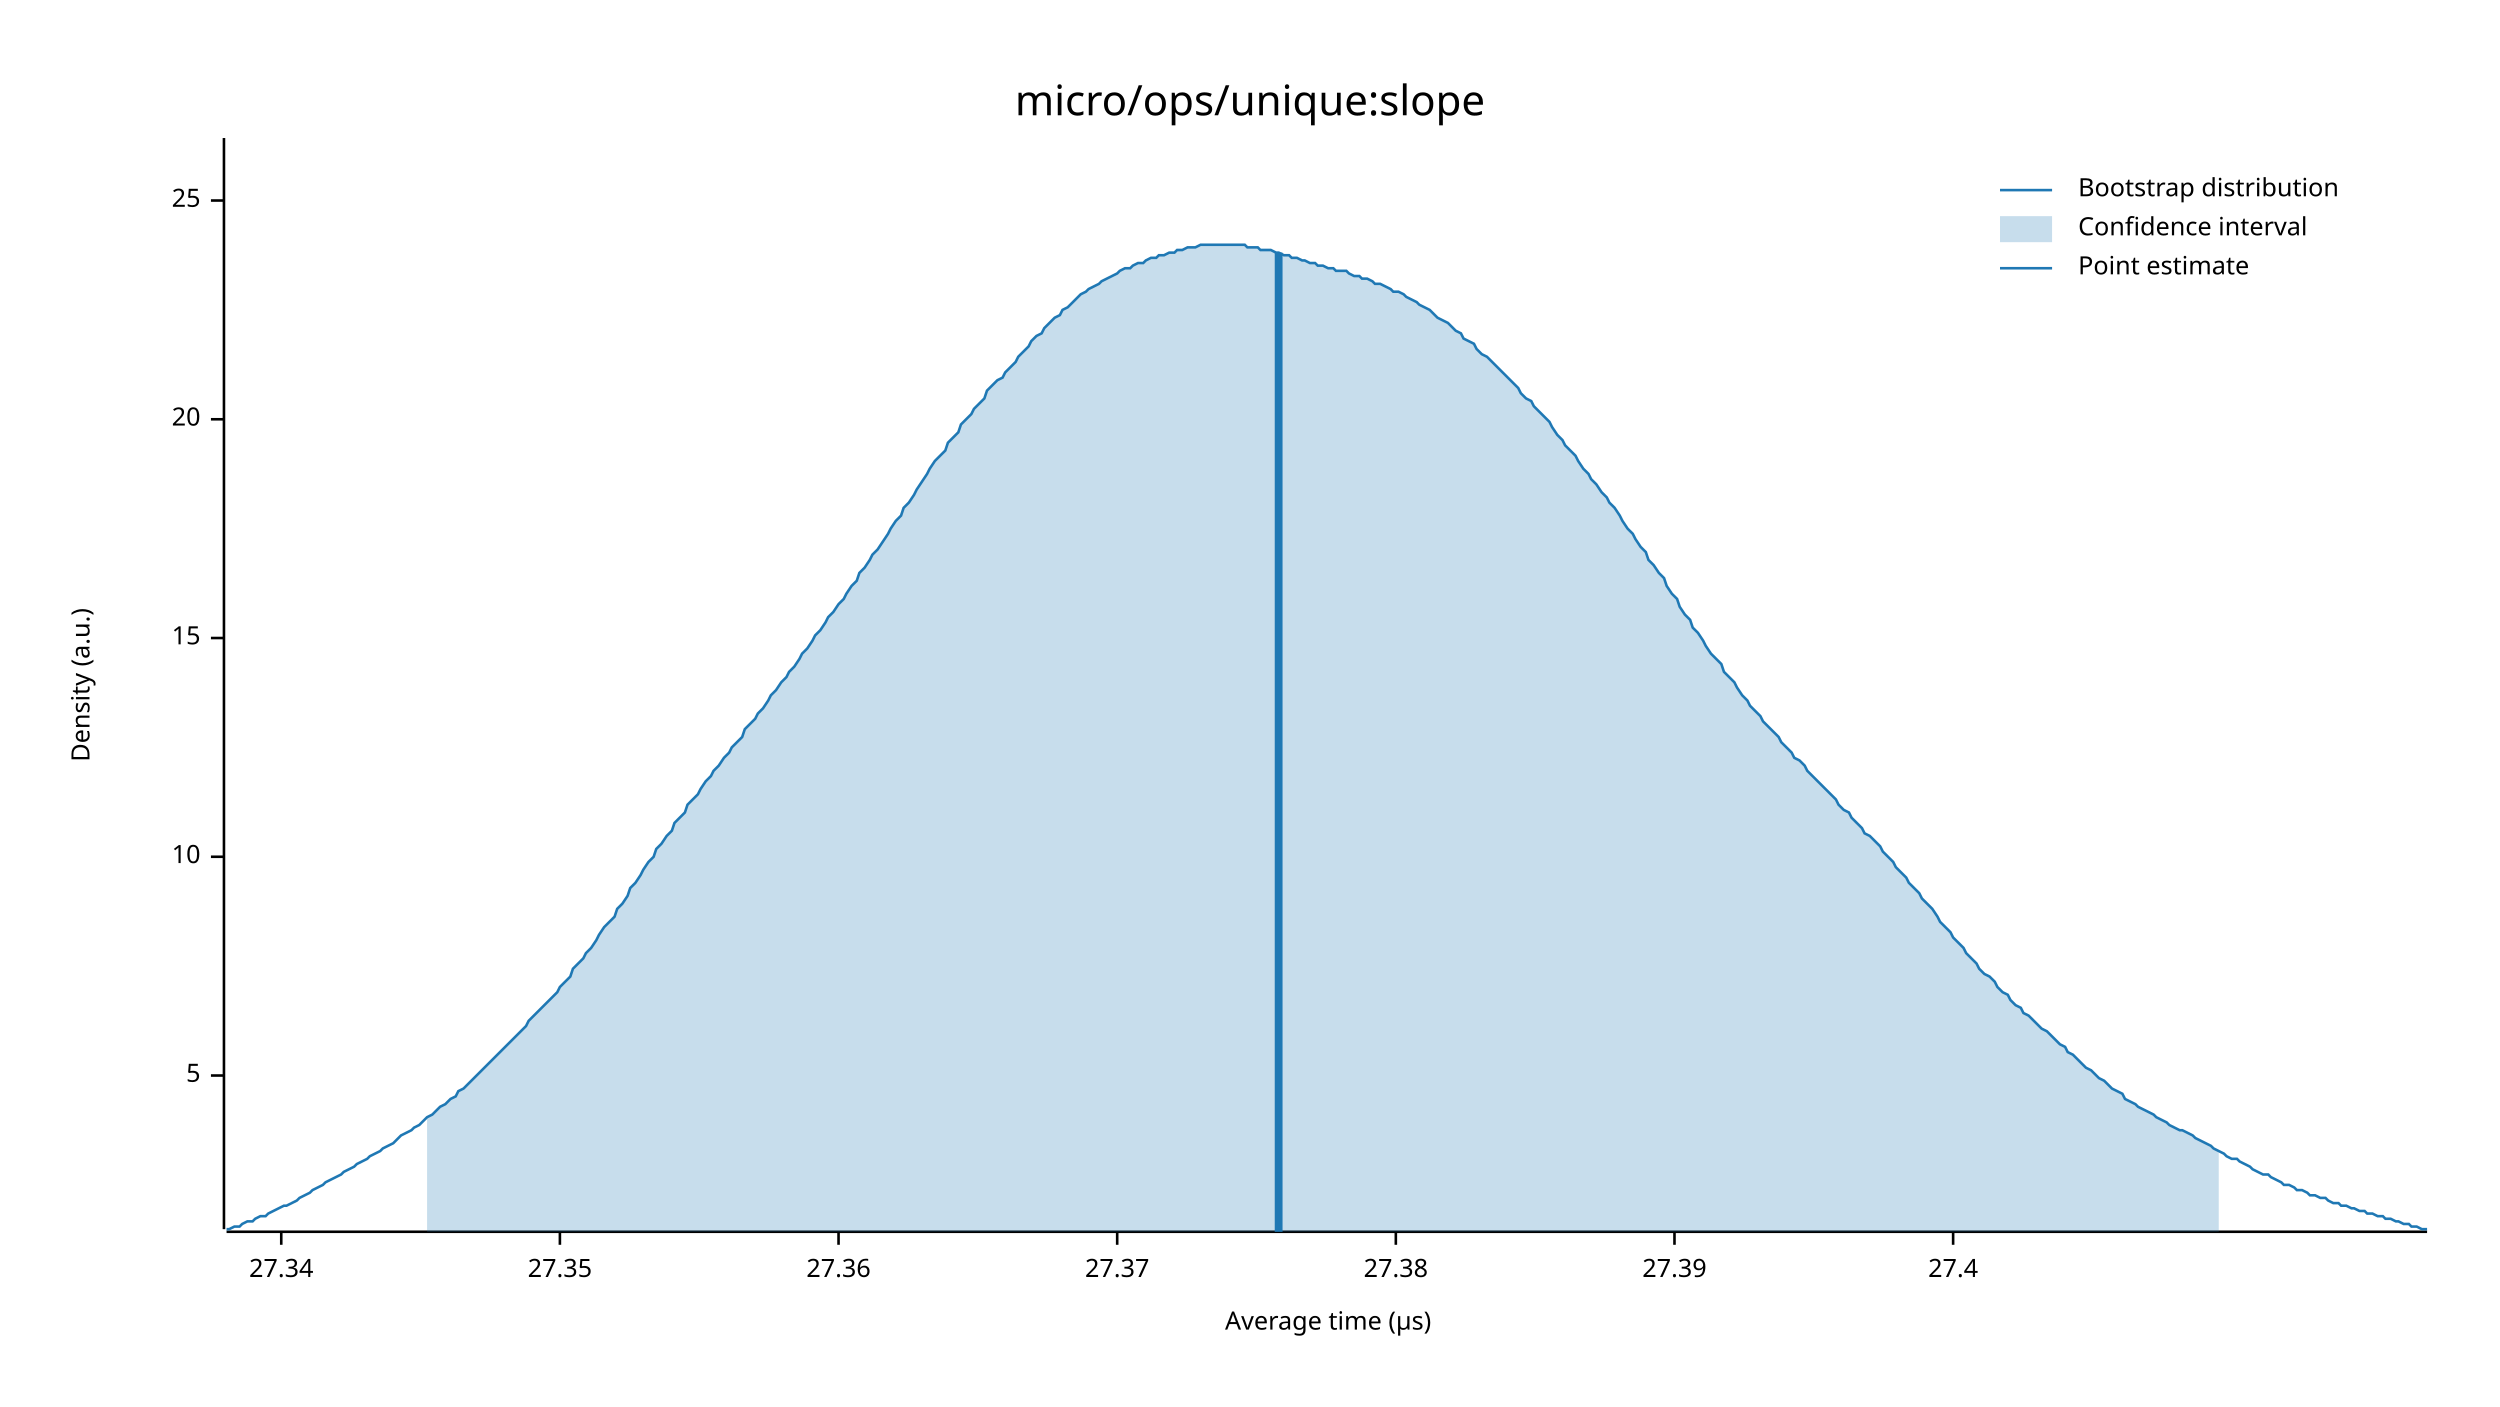
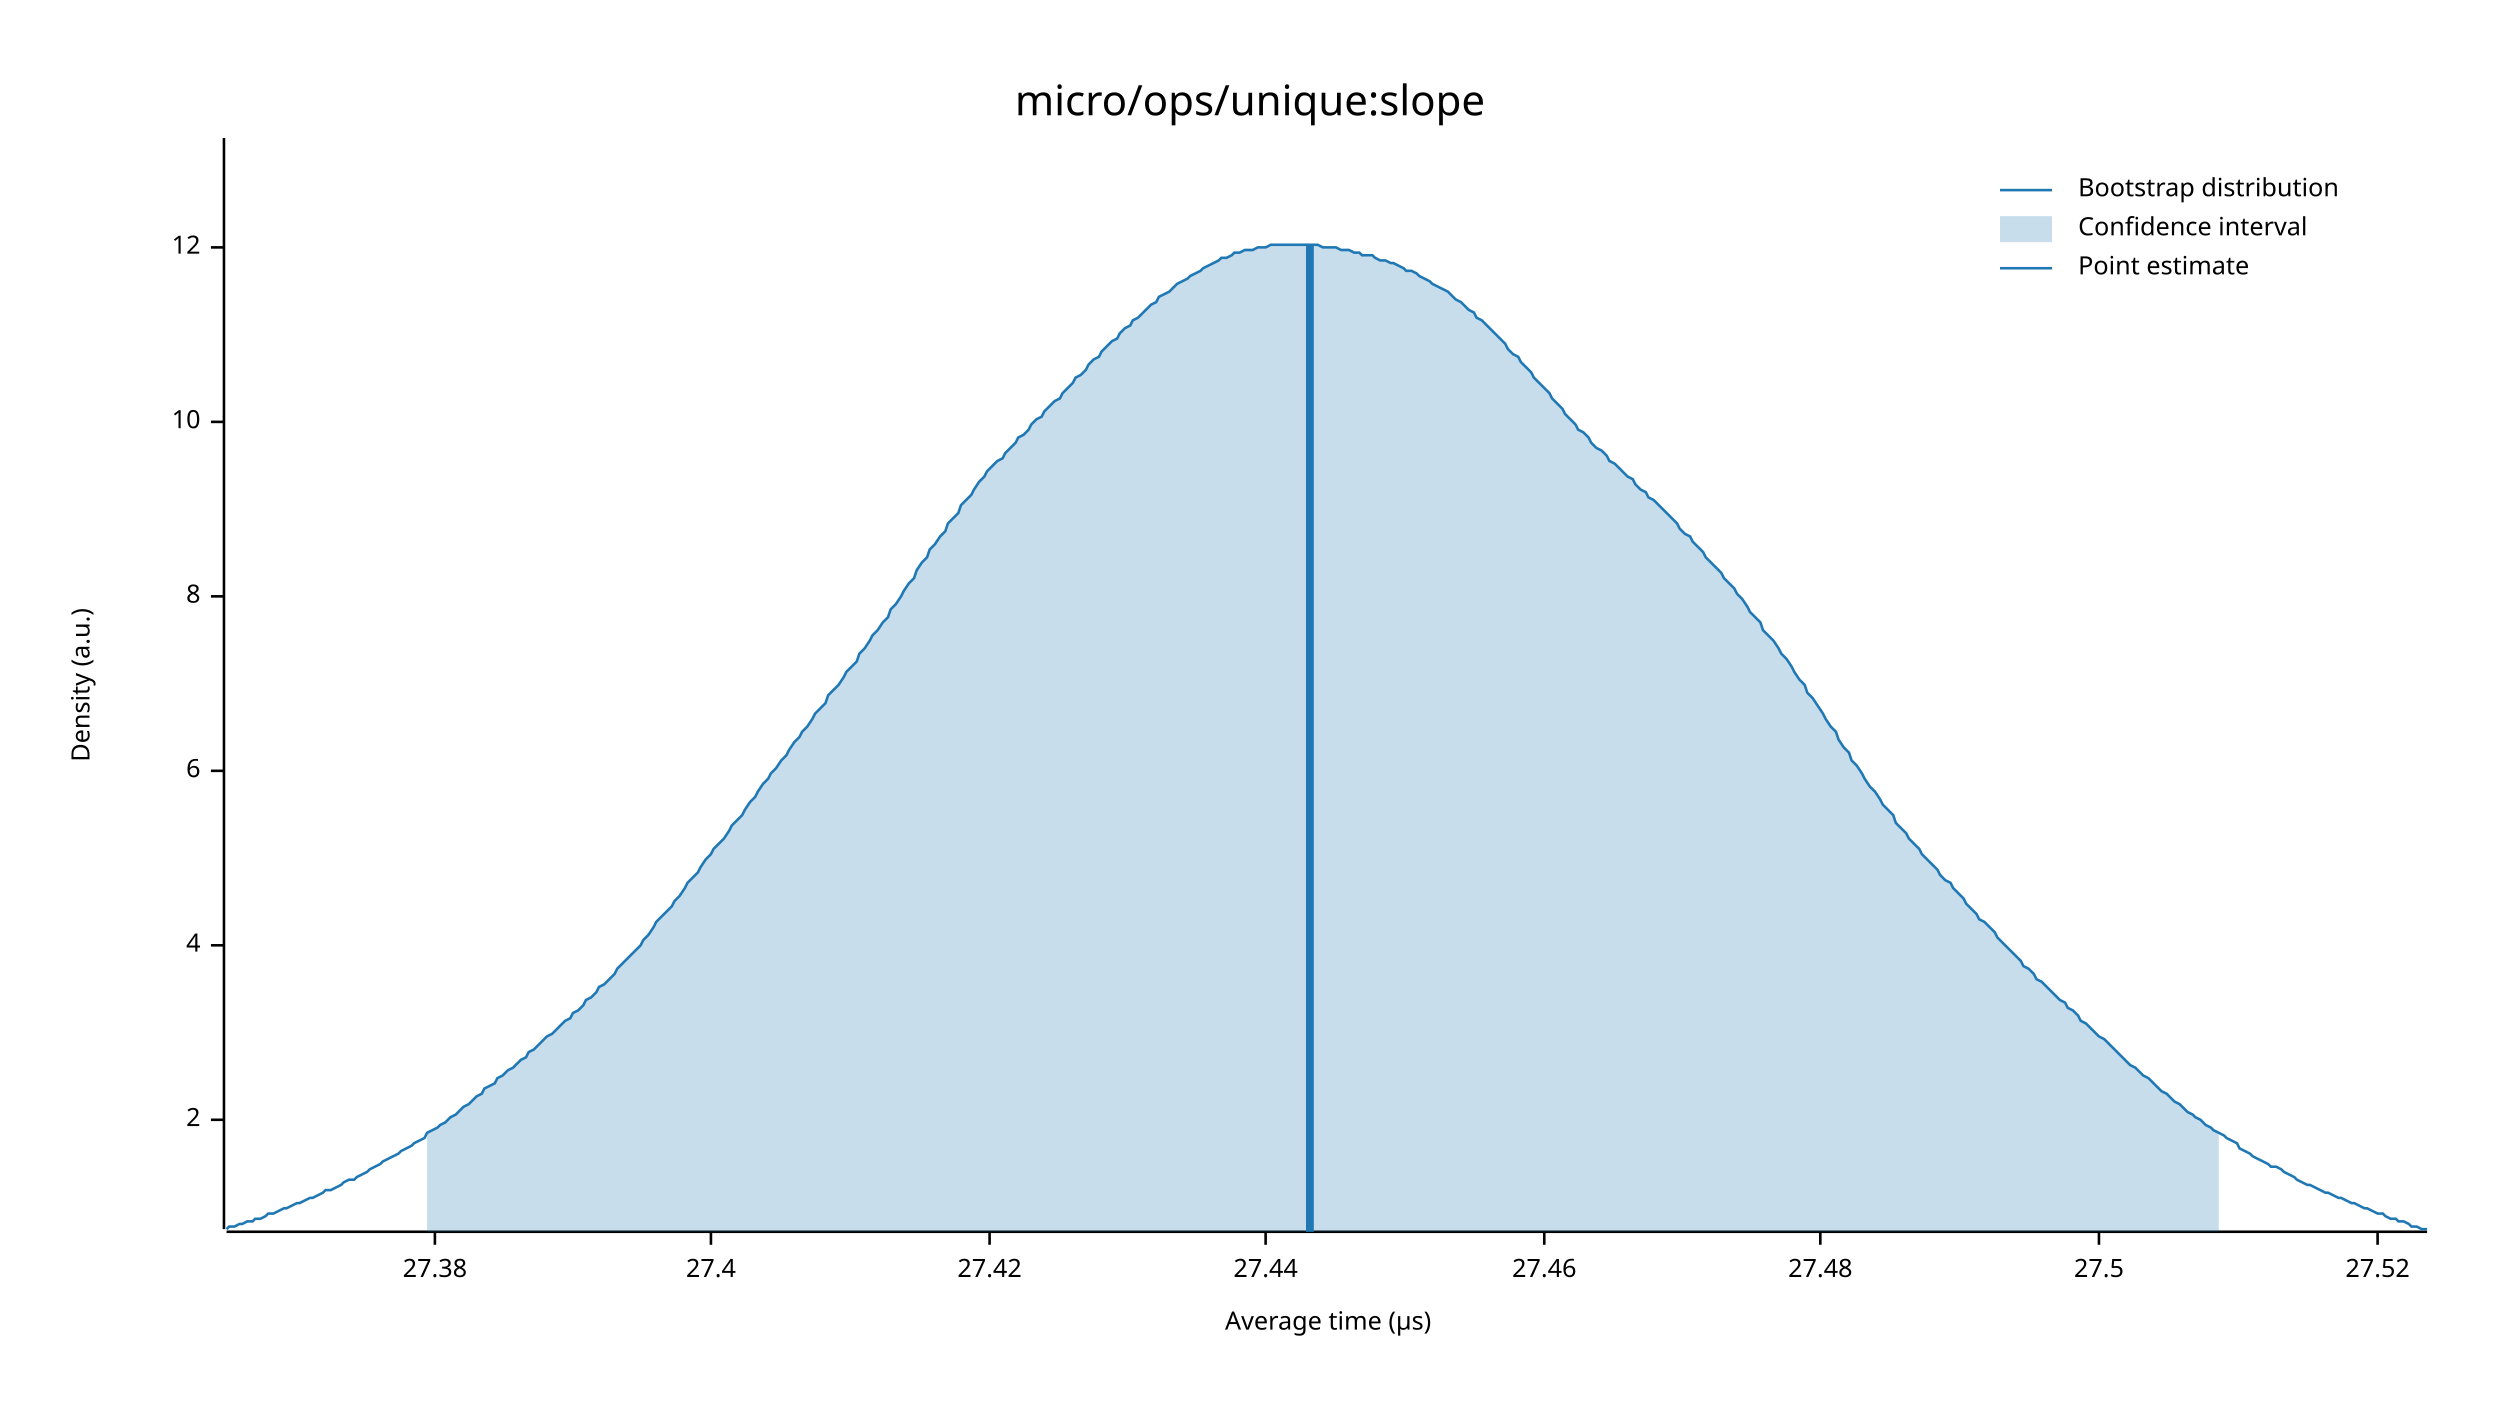
<svg xmlns="http://www.w3.org/2000/svg" width="960" height="540" viewBox="0 0 960 540">
  <text x="480" y="32" dy="0.76em" text-anchor="middle" font-family="sans-serif" font-size="16.129" opacity="1" fill="#000000">
micro/ops/unique:slope
</text>
  <text x="27" y="263" dy="0.76em" text-anchor="middle" font-family="sans-serif" font-size="9.677" opacity="1" fill="#000000" transform="rotate(270, 27, 263)">
Density (a.u.)
</text>
  <text x="510" y="513" dy="-0.5ex" text-anchor="middle" font-family="sans-serif" font-size="9.677" opacity="1" fill="#000000">
Average time (µs)
</text>
  <polyline fill="none" opacity="1" stroke="#000000" stroke-width="1" points="86,53 86,472 " />
-   <text x="77" y="413" dy="0.5ex" text-anchor="end" font-family="sans-serif" font-size="9.677" opacity="1" fill="#000000">
- 5
+   <text x="77" y="430" dy="0.5ex" text-anchor="end" font-family="sans-serif" font-size="9.677" opacity="1" fill="#000000">
+ 2
</text>
-   <polyline fill="none" opacity="1" stroke="#000000" stroke-width="1" points="81,413 86,413 " />
-   <text x="77" y="329" dy="0.5ex" text-anchor="end" font-family="sans-serif" font-size="9.677" opacity="1" fill="#000000">
+   <polyline fill="none" opacity="1" stroke="#000000" stroke-width="1" points="81,430 86,430 " />
+   <text x="77" y="363" dy="0.5ex" text-anchor="end" font-family="sans-serif" font-size="9.677" opacity="1" fill="#000000">
+ 4
+ </text>
+   <polyline fill="none" opacity="1" stroke="#000000" stroke-width="1" points="81,363 86,363 " />
+   <text x="77" y="296" dy="0.5ex" text-anchor="end" font-family="sans-serif" font-size="9.677" opacity="1" fill="#000000">
+ 6
+ </text>
+   <polyline fill="none" opacity="1" stroke="#000000" stroke-width="1" points="81,296 86,296 " />
+   <text x="77" y="229" dy="0.5ex" text-anchor="end" font-family="sans-serif" font-size="9.677" opacity="1" fill="#000000">
+ 8
+ </text>
+   <polyline fill="none" opacity="1" stroke="#000000" stroke-width="1" points="81,229 86,229 " />
+   <text x="77" y="162" dy="0.5ex" text-anchor="end" font-family="sans-serif" font-size="9.677" opacity="1" fill="#000000">
10
</text>
-   <polyline fill="none" opacity="1" stroke="#000000" stroke-width="1" points="81,329 86,329 " />
-   <text x="77" y="245" dy="0.5ex" text-anchor="end" font-family="sans-serif" font-size="9.677" opacity="1" fill="#000000">
- 15
+   <polyline fill="none" opacity="1" stroke="#000000" stroke-width="1" points="81,162 86,162 " />
+   <text x="77" y="95" dy="0.5ex" text-anchor="end" font-family="sans-serif" font-size="9.677" opacity="1" fill="#000000">
+ 12
</text>
-   <polyline fill="none" opacity="1" stroke="#000000" stroke-width="1" points="81,245 86,245 " />
-   <text x="77" y="161" dy="0.5ex" text-anchor="end" font-family="sans-serif" font-size="9.677" opacity="1" fill="#000000">
- 20
- </text>
-   <polyline fill="none" opacity="1" stroke="#000000" stroke-width="1" points="81,161 86,161 " />
-   <text x="77" y="77" dy="0.5ex" text-anchor="end" font-family="sans-serif" font-size="9.677" opacity="1" fill="#000000">
- 25
- </text>
-   <polyline fill="none" opacity="1" stroke="#000000" stroke-width="1" points="81,77 86,77 " />
+   <polyline fill="none" opacity="1" stroke="#000000" stroke-width="1" points="81,95 86,95 " />
  <polyline fill="none" opacity="1" stroke="#000000" stroke-width="1" points="87,473 932,473 " />
-   <text x="108" y="483" dy="0.76em" text-anchor="middle" font-family="sans-serif" font-size="9.677" opacity="1" fill="#000000">
- 27.34
- </text>
-   <polyline fill="none" opacity="1" stroke="#000000" stroke-width="1" points="108,473 108,478 " />
-   <text x="215" y="483" dy="0.76em" text-anchor="middle" font-family="sans-serif" font-size="9.677" opacity="1" fill="#000000">
- 27.35
- </text>
-   <polyline fill="none" opacity="1" stroke="#000000" stroke-width="1" points="215,473 215,478 " />
-   <text x="322" y="483" dy="0.76em" text-anchor="middle" font-family="sans-serif" font-size="9.677" opacity="1" fill="#000000">
- 27.36
- </text>
-   <polyline fill="none" opacity="1" stroke="#000000" stroke-width="1" points="322,473 322,478 " />
-   <text x="429" y="483" dy="0.76em" text-anchor="middle" font-family="sans-serif" font-size="9.677" opacity="1" fill="#000000">
- 27.37
- </text>
-   <polyline fill="none" opacity="1" stroke="#000000" stroke-width="1" points="429,473 429,478 " />
-   <text x="536" y="483" dy="0.76em" text-anchor="middle" font-family="sans-serif" font-size="9.677" opacity="1" fill="#000000">
+   <text x="167" y="483" dy="0.76em" text-anchor="middle" font-family="sans-serif" font-size="9.677" opacity="1" fill="#000000">
27.38
</text>
-   <polyline fill="none" opacity="1" stroke="#000000" stroke-width="1" points="536,473 536,478 " />
-   <text x="643" y="483" dy="0.76em" text-anchor="middle" font-family="sans-serif" font-size="9.677" opacity="1" fill="#000000">
- 27.39
- </text>
-   <polyline fill="none" opacity="1" stroke="#000000" stroke-width="1" points="643,473 643,478 " />
-   <text x="750" y="483" dy="0.76em" text-anchor="middle" font-family="sans-serif" font-size="9.677" opacity="1" fill="#000000">
+   <polyline fill="none" opacity="1" stroke="#000000" stroke-width="1" points="167,473 167,478 " />
+   <text x="273" y="483" dy="0.76em" text-anchor="middle" font-family="sans-serif" font-size="9.677" opacity="1" fill="#000000">
27.4
</text>
-   <polyline fill="none" opacity="1" stroke="#000000" stroke-width="1" points="750,473 750,478 " />
-   <polyline fill="none" opacity="1" stroke="#1F78B4" stroke-width="1" points="87,472 88,472 90,471 92,471 93,470 95,469 97,469 98,468 100,467 102,467 103,466 105,465 107,464 109,463 110,463 112,462 114,461 115,460 117,459 119,458 120,457 122,456 124,455 125,454 127,453 129,452 131,451 132,450 134,449 136,448 137,447 139,446 141,445 142,444 144,443 146,442 147,441 149,440 151,439 153,437 154,436 156,435 158,434 159,433 161,432 163,430 164,429 166,428 168,426 169,425 171,424 173,422 175,421 176,419 178,418 180,416 181,415 183,413 185,411 186,410 188,408 190,406 191,405 193,403 195,401 197,399 198,398 200,396 202,394 203,392 205,390 207,388 208,387 210,385 212,383 214,381 215,379 217,377 219,375 220,372 222,370 224,368 225,366 227,364 229,361 230,359 232,356 234,354 236,352 237,349 239,347 241,344 242,341 244,339 246,336 247,334 249,331 251,329 252,326 254,324 256,321 258,319 259,316 261,314 263,312 264,309 266,307 268,305 269,303 271,300 273,298 274,296 276,294 278,291 280,289 281,287 283,285 285,283 286,280 288,278 290,276 291,274 293,272 295,269 296,267 298,265 300,262 302,260 303,258 305,256 307,253 308,251 310,249 312,246 313,244 315,242 317,239 318,237 320,235 322,232 324,230 325,228 327,225 329,223 330,220 332,218 334,215 335,213 337,211 339,208 341,205 342,203 344,200 346,198 347,195 349,193 351,190 352,188 354,185 356,182 357,180 359,177 361,175 363,173 364,170 366,168 368,166 369,163 371,161 373,159 374,157 376,155 378,153 379,150 381,148 383,146 385,145 386,143 388,141 390,139 391,137 393,135 395,133 396,131 398,129 400,128 401,126 403,124 405,122 407,121 408,119 410,118 412,116 413,115 415,113 417,112 418,111 420,110 422,109 423,108 425,107 427,106 429,105 430,104 432,103 434,103 435,102 437,101 439,101 440,100 442,99 444,99 445,98 447,98 449,97 451,97 452,96 454,96 456,95 457,95 459,95 461,94 462,94 464,94 466,94 468,94 469,94 471,94 473,94 474,94 476,94 478,94 479,95 481,95 483,95 484,96 486,96 488,96 490,97 491,97 493,98 495,98 496,99 498,99 500,100 501,100 503,101 505,101 506,102 508,102 510,103 512,103 513,104 515,104 517,104 518,105 520,106 522,106 523,107 525,107 527,108 528,109 530,109 532,110 534,111 535,112 537,112 539,113 540,114 542,115 544,116 545,117 547,118 549,119 550,120 552,122 554,123 556,124 557,125 559,127 561,128 562,130 564,131 566,132 567,134 569,136 571,137 573,139 574,140 576,142 578,144 579,145 581,147 583,149 584,151 586,153 588,154 589,156 591,158 593,160 595,162 596,164 598,167 600,169 601,171 603,173 605,175 606,177 608,180 610,182 611,184 613,186 615,189 617,191 618,193 620,195 622,198 623,200 625,203 627,205 628,207 630,210 632,212 633,215 635,217 637,220 639,222 640,225 642,228 644,230 645,233 647,236 649,238 650,241 652,243 654,246 655,248 657,251 659,253 661,255 662,258 664,260 666,262 667,264 669,267 671,269 672,271 674,273 676,275 677,277 679,279 681,281 683,283 684,285 686,287 688,289 689,291 691,292 693,294 694,296 696,298 698,300 700,302 701,303 703,305 705,307 706,309 708,311 710,312 711,314 713,316 715,318 716,320 718,321 720,323 722,325 723,327 725,329 727,331 728,333 730,335 732,337 733,339 735,341 737,343 738,345 740,347 742,349 744,352 745,354 747,356 749,358 750,360 752,362 754,364 755,366 757,368 759,370 760,372 762,374 764,375 766,377 767,379 769,381 771,382 772,384 774,386 776,387 777,389 779,390 781,392 782,393 784,395 786,396 788,398 789,399 791,401 793,402 794,404 796,405 798,407 799,408 801,410 803,411 804,412 806,414 808,415 810,417 811,418 813,419 815,420 816,422 818,423 820,424 821,425 823,426 825,427 827,428 828,429 830,430 832,431 833,432 835,433 837,434 838,434 840,435 842,436 843,437 845,438 847,439 849,440 850,441 852,442 854,443 855,444 857,445 859,445 860,446 862,447 864,448 865,449 867,450 869,451 871,451 872,452 874,453 876,454 877,455 879,455 881,456 882,457 884,457 886,458 887,459 889,459 891,460 893,460 894,461 896,462 898,462 899,463 901,463 903,464 904,464 906,465 908,465 909,466 911,466 913,467 915,467 916,468 918,468 920,469 921,469 923,470 925,470 926,471 928,471 930,472 932,472 " />
-   <polygon opacity="0.25" fill="#1F78B4" points="164,429 166,428 168,426 169,425 171,424 173,422 175,421 176,419 178,418 180,416 181,415 183,413 185,411 186,410 188,408 190,406 191,405 193,403 195,401 197,399 198,398 200,396 202,394 203,392 205,390 207,388 208,387 210,385 212,383 214,381 215,379 217,377 219,375 220,372 222,370 224,368 225,366 227,364 229,361 230,359 232,356 234,354 236,352 237,349 239,347 241,344 242,341 244,339 246,336 247,334 249,331 251,329 252,326 254,324 256,321 258,319 259,316 261,314 263,312 264,309 266,307 268,305 269,303 271,300 273,298 274,296 276,294 278,291 280,289 281,287 283,285 285,283 286,280 288,278 290,276 291,274 293,272 295,269 296,267 298,265 300,262 302,260 303,258 305,256 307,253 308,251 310,249 312,246 313,244 315,242 317,239 318,237 320,235 322,232 324,230 325,228 327,225 329,223 330,220 332,218 334,215 335,213 337,211 339,208 341,205 342,203 344,200 346,198 347,195 349,193 351,190 352,188 354,185 356,182 357,180 359,177 361,175 363,173 364,170 366,168 368,166 369,163 371,161 373,159 374,157 376,155 378,153 379,150 381,148 383,146 385,145 386,143 388,141 390,139 391,137 393,135 395,133 396,131 398,129 400,128 401,126 403,124 405,122 407,121 408,119 410,118 412,116 413,115 415,113 417,112 418,111 420,110 422,109 423,108 425,107 427,106 429,105 430,104 432,103 434,103 435,102 437,101 439,101 440,100 442,99 444,99 445,98 447,98 449,97 451,97 452,96 454,96 456,95 457,95 459,95 461,94 462,94 464,94 466,94 468,94 469,94 471,94 473,94 474,94 476,94 478,94 479,95 481,95 483,95 484,96 486,96 488,96 490,97 491,97 493,98 495,98 496,99 498,99 500,100 501,100 503,101 505,101 506,102 508,102 510,103 512,103 513,104 515,104 517,104 518,105 520,106 522,106 523,107 525,107 527,108 528,109 530,109 532,110 534,111 535,112 537,112 539,113 540,114 542,115 544,116 545,117 547,118 549,119 550,120 552,122 554,123 556,124 557,125 559,127 561,128 562,130 564,131 566,132 567,134 569,136 571,137 573,139 574,140 576,142 578,144 579,145 581,147 583,149 584,151 586,153 588,154 589,156 591,158 593,160 595,162 596,164 598,167 600,169 601,171 603,173 605,175 606,177 608,180 610,182 611,184 613,186 615,189 617,191 618,193 620,195 622,198 623,200 625,203 627,205 628,207 630,210 632,212 633,215 635,217 637,220 639,222 640,225 642,228 644,230 645,233 647,236 649,238 650,241 652,243 654,246 655,248 657,251 659,253 661,255 662,258 664,260 666,262 667,264 669,267 671,269 672,271 674,273 676,275 677,277 679,279 681,281 683,283 684,285 686,287 688,289 689,291 691,292 693,294 694,296 696,298 698,300 700,302 701,303 703,305 705,307 706,309 708,311 710,312 711,314 713,316 715,318 716,320 718,321 720,323 722,325 723,327 725,329 727,331 728,333 730,335 732,337 733,339 735,341 737,343 738,345 740,347 742,349 744,352 745,354 747,356 749,358 750,360 752,362 754,364 755,366 757,368 759,370 760,372 762,374 764,375 766,377 767,379 769,381 771,382 772,384 774,386 776,387 777,389 779,390 781,392 782,393 784,395 786,396 788,398 789,399 791,401 793,402 794,404 796,405 798,407 799,408 801,410 803,411 804,412 806,414 808,415 810,417 811,418 813,419 815,420 816,422 818,423 820,424 821,425 823,426 825,427 827,428 828,429 830,430 832,431 833,432 835,433 837,434 838,434 840,435 842,436 843,437 845,438 847,439 849,440 850,441 852,442 852,473 164,473 " />
-   <polyline fill="none" opacity="1" stroke="#1F78B4" stroke-width="3" points="491,473 491,97 " />
+   <polyline fill="none" opacity="1" stroke="#000000" stroke-width="1" points="273,473 273,478 " />
+   <text x="380" y="483" dy="0.76em" text-anchor="middle" font-family="sans-serif" font-size="9.677" opacity="1" fill="#000000">
+ 27.42
+ </text>
+   <polyline fill="none" opacity="1" stroke="#000000" stroke-width="1" points="380,473 380,478 " />
+   <text x="486" y="483" dy="0.76em" text-anchor="middle" font-family="sans-serif" font-size="9.677" opacity="1" fill="#000000">
+ 27.44
+ </text>
+   <polyline fill="none" opacity="1" stroke="#000000" stroke-width="1" points="486,473 486,478 " />
+   <text x="593" y="483" dy="0.76em" text-anchor="middle" font-family="sans-serif" font-size="9.677" opacity="1" fill="#000000">
+ 27.46
+ </text>
+   <polyline fill="none" opacity="1" stroke="#000000" stroke-width="1" points="593,473 593,478 " />
+   <text x="699" y="483" dy="0.76em" text-anchor="middle" font-family="sans-serif" font-size="9.677" opacity="1" fill="#000000">
+ 27.48
+ </text>
+   <polyline fill="none" opacity="1" stroke="#000000" stroke-width="1" points="699,473 699,478 " />
+   <text x="806" y="483" dy="0.76em" text-anchor="middle" font-family="sans-serif" font-size="9.677" opacity="1" fill="#000000">
+ 27.5
+ </text>
+   <polyline fill="none" opacity="1" stroke="#000000" stroke-width="1" points="806,473 806,478 " />
+   <text x="913" y="483" dy="0.76em" text-anchor="middle" font-family="sans-serif" font-size="9.677" opacity="1" fill="#000000">
+ 27.52
+ </text>
+   <polyline fill="none" opacity="1" stroke="#000000" stroke-width="1" points="913,473 913,478 " />
+   <polyline fill="none" opacity="1" stroke="#1F78B4" stroke-width="1" points="87,472 88,471 90,471 92,470 93,470 95,469 97,469 98,468 100,468 102,467 103,466 105,466 107,465 109,464 110,464 112,463 114,462 115,462 117,461 119,460 120,460 122,459 124,458 125,457 127,457 129,456 131,455 132,454 134,453 136,453 137,452 139,451 141,450 142,449 144,448 146,447 147,446 149,445 151,444 153,443 154,442 156,441 158,440 159,439 161,438 163,437 164,435 166,434 168,433 169,432 171,431 173,429 175,428 176,427 178,425 180,424 181,423 183,421 185,420 186,418 188,417 190,416 191,414 193,413 195,411 197,410 198,409 200,407 202,406 203,404 205,403 207,401 208,400 210,398 212,397 214,395 215,394 217,392 219,391 220,389 222,388 224,386 225,384 227,383 229,381 230,379 232,378 234,376 236,374 237,372 239,370 241,368 242,367 244,365 246,363 247,361 249,359 251,356 252,354 254,352 256,350 258,348 259,346 261,344 263,341 264,339 266,337 268,335 269,333 271,330 273,328 274,326 276,324 278,322 280,319 281,317 283,315 285,313 286,311 288,308 290,306 291,304 293,301 295,299 296,297 298,295 300,292 302,290 303,288 305,285 307,283 308,281 310,279 312,276 313,274 315,272 317,270 318,267 320,265 322,263 324,260 325,258 327,256 329,254 330,251 332,249 334,246 335,244 337,242 339,239 341,237 342,234 344,232 346,229 347,227 349,224 351,222 352,219 354,216 356,214 357,211 359,209 361,206 363,204 364,201 366,199 368,197 369,194 371,192 373,190 374,188 376,185 378,183 379,181 381,179 383,177 385,176 386,174 388,172 390,170 391,168 393,167 395,165 396,163 398,161 400,160 401,158 403,156 405,154 407,153 408,151 410,149 412,147 413,145 415,144 417,142 418,140 420,138 422,137 423,135 425,133 427,131 429,130 430,128 432,126 434,125 435,123 437,122 439,120 440,119 442,117 444,116 445,114 447,113 449,112 451,110 452,109 454,108 456,107 457,106 459,105 461,104 462,103 464,102 466,101 468,100 469,99 471,99 473,98 474,97 476,97 478,96 479,96 481,96 483,95 484,95 486,95 488,94 490,94 491,94 493,94 495,94 496,94 498,94 500,94 501,94 503,94 505,94 506,94 508,95 510,95 512,95 513,95 515,96 517,96 518,96 520,97 522,97 523,98 525,98 527,98 528,99 530,100 532,100 534,101 535,101 537,102 539,103 540,104 542,104 544,105 545,106 547,107 549,108 550,109 552,110 554,111 556,112 557,113 559,115 561,116 562,117 564,119 566,120 567,122 569,123 571,125 573,127 574,128 576,130 578,132 579,134 581,136 583,137 584,139 586,141 588,143 589,145 591,147 593,149 595,151 596,153 598,155 600,157 601,159 603,161 605,163 606,165 608,166 610,168 611,170 613,172 615,173 617,175 618,177 620,178 622,180 623,181 625,183 627,184 628,186 630,188 632,189 633,191 635,192 637,194 639,196 640,197 642,199 644,201 645,203 647,205 649,206 650,208 652,210 654,212 655,214 657,216 659,218 661,220 662,222 664,224 666,226 667,228 669,230 671,233 672,235 674,237 676,239 677,242 679,244 681,246 683,249 684,251 686,253 688,256 689,258 691,261 693,263 694,266 696,268 698,271 700,274 701,276 703,279 705,281 706,284 708,287 710,289 711,292 713,294 715,297 716,299 718,302 720,304 722,307 723,309 725,311 727,313 728,316 730,318 732,320 733,322 735,324 737,326 738,328 740,330 742,332 744,334 745,336 747,338 749,339 750,341 752,343 754,345 755,347 757,349 759,351 760,353 762,354 764,356 766,358 767,360 769,362 771,364 772,365 774,367 776,369 777,371 779,372 781,374 782,376 784,377 786,379 788,381 789,382 791,384 793,385 794,387 796,388 798,390 799,392 801,393 803,395 804,396 806,398 808,399 810,401 811,402 813,404 815,406 816,407 818,409 820,410 821,411 823,413 825,414 827,416 828,417 830,419 832,420 833,421 835,423 837,424 838,425 840,427 842,428 843,429 845,430 847,432 849,433 850,434 852,435 854,436 855,437 857,438 859,439 860,441 862,442 864,443 865,444 867,445 869,446 871,447 872,448 874,448 876,449 877,450 879,451 881,452 882,453 884,454 886,455 887,455 889,456 891,457 893,458 894,458 896,459 898,460 899,460 901,461 903,462 904,462 906,463 908,464 909,464 911,465 913,466 915,466 916,467 918,468 920,468 921,469 923,469 925,470 926,471 928,471 930,472 932,472 " />
+   <polygon opacity="0.25" fill="#1F78B4" points="164,435 166,434 168,433 169,432 171,431 173,429 175,428 176,427 178,425 180,424 181,423 183,421 185,420 186,418 188,417 190,416 191,414 193,413 195,411 197,410 198,409 200,407 202,406 203,404 205,403 207,401 208,400 210,398 212,397 214,395 215,394 217,392 219,391 220,389 222,388 224,386 225,384 227,383 229,381 230,379 232,378 234,376 236,374 237,372 239,370 241,368 242,367 244,365 246,363 247,361 249,359 251,356 252,354 254,352 256,350 258,348 259,346 261,344 263,341 264,339 266,337 268,335 269,333 271,330 273,328 274,326 276,324 278,322 280,319 281,317 283,315 285,313 286,311 288,308 290,306 291,304 293,301 295,299 296,297 298,295 300,292 302,290 303,288 305,285 307,283 308,281 310,279 312,276 313,274 315,272 317,270 318,267 320,265 322,263 324,260 325,258 327,256 329,254 330,251 332,249 334,246 335,244 337,242 339,239 341,237 342,234 344,232 346,229 347,227 349,224 351,222 352,219 354,216 356,214 357,211 359,209 361,206 363,204 364,201 366,199 368,197 369,194 371,192 373,190 374,188 376,185 378,183 379,181 381,179 383,177 385,176 386,174 388,172 390,170 391,168 393,167 395,165 396,163 398,161 400,160 401,158 403,156 405,154 407,153 408,151 410,149 412,147 413,145 415,144 417,142 418,140 420,138 422,137 423,135 425,133 427,131 429,130 430,128 432,126 434,125 435,123 437,122 439,120 440,119 442,117 444,116 445,114 447,113 449,112 451,110 452,109 454,108 456,107 457,106 459,105 461,104 462,103 464,102 466,101 468,100 469,99 471,99 473,98 474,97 476,97 478,96 479,96 481,96 483,95 484,95 486,95 488,94 490,94 491,94 493,94 495,94 496,94 498,94 500,94 501,94 503,94 505,94 506,94 508,95 510,95 512,95 513,95 515,96 517,96 518,96 520,97 522,97 523,98 525,98 527,98 528,99 530,100 532,100 534,101 535,101 537,102 539,103 540,104 542,104 544,105 545,106 547,107 549,108 550,109 552,110 554,111 556,112 557,113 559,115 561,116 562,117 564,119 566,120 567,122 569,123 571,125 573,127 574,128 576,130 578,132 579,134 581,136 583,137 584,139 586,141 588,143 589,145 591,147 593,149 595,151 596,153 598,155 600,157 601,159 603,161 605,163 606,165 608,166 610,168 611,170 613,172 615,173 617,175 618,177 620,178 622,180 623,181 625,183 627,184 628,186 630,188 632,189 633,191 635,192 637,194 639,196 640,197 642,199 644,201 645,203 647,205 649,206 650,208 652,210 654,212 655,214 657,216 659,218 661,220 662,222 664,224 666,226 667,228 669,230 671,233 672,235 674,237 676,239 677,242 679,244 681,246 683,249 684,251 686,253 688,256 689,258 691,261 693,263 694,266 696,268 698,271 700,274 701,276 703,279 705,281 706,284 708,287 710,289 711,292 713,294 715,297 716,299 718,302 720,304 722,307 723,309 725,311 727,313 728,316 730,318 732,320 733,322 735,324 737,326 738,328 740,330 742,332 744,334 745,336 747,338 749,339 750,341 752,343 754,345 755,347 757,349 759,351 760,353 762,354 764,356 766,358 767,360 769,362 771,364 772,365 774,367 776,369 777,371 779,372 781,374 782,376 784,377 786,379 788,381 789,382 791,384 793,385 794,387 796,388 798,390 799,392 801,393 803,395 804,396 806,398 808,399 810,401 811,402 813,404 815,406 816,407 818,409 820,410 821,411 823,413 825,414 827,416 828,417 830,419 832,420 833,421 835,423 837,424 838,425 840,427 842,428 843,429 845,430 847,432 849,433 850,434 852,435 852,473 164,473 " />
+   <polyline fill="none" opacity="1" stroke="#1F78B4" stroke-width="3" points="503,473 503,94 " />
  <text x="798" y="68" dy="0.76em" text-anchor="start" font-family="sans-serif" font-size="9.677" opacity="1" fill="#000000">
Bootstrap distribution
</text>
  <text x="798" y="83" dy="0.76em" text-anchor="start" font-family="sans-serif" font-size="9.677" opacity="1" fill="#000000">
Confidence interval
</text>
  <text x="798" y="98" dy="0.76em" text-anchor="start" font-family="sans-serif" font-size="9.677" opacity="1" fill="#000000">
Point estimate
</text>
  <polyline fill="none" opacity="1" stroke="#1F78B4" stroke-width="1" points="768,73 788,73 " />
  <rect x="768" y="83" width="20" height="10" opacity="0.25" fill="#1F78B4" stroke="none" />
  <polyline fill="none" opacity="1" stroke="#1F78B4" stroke-width="1" points="768,103 788,103 " />
</svg>
